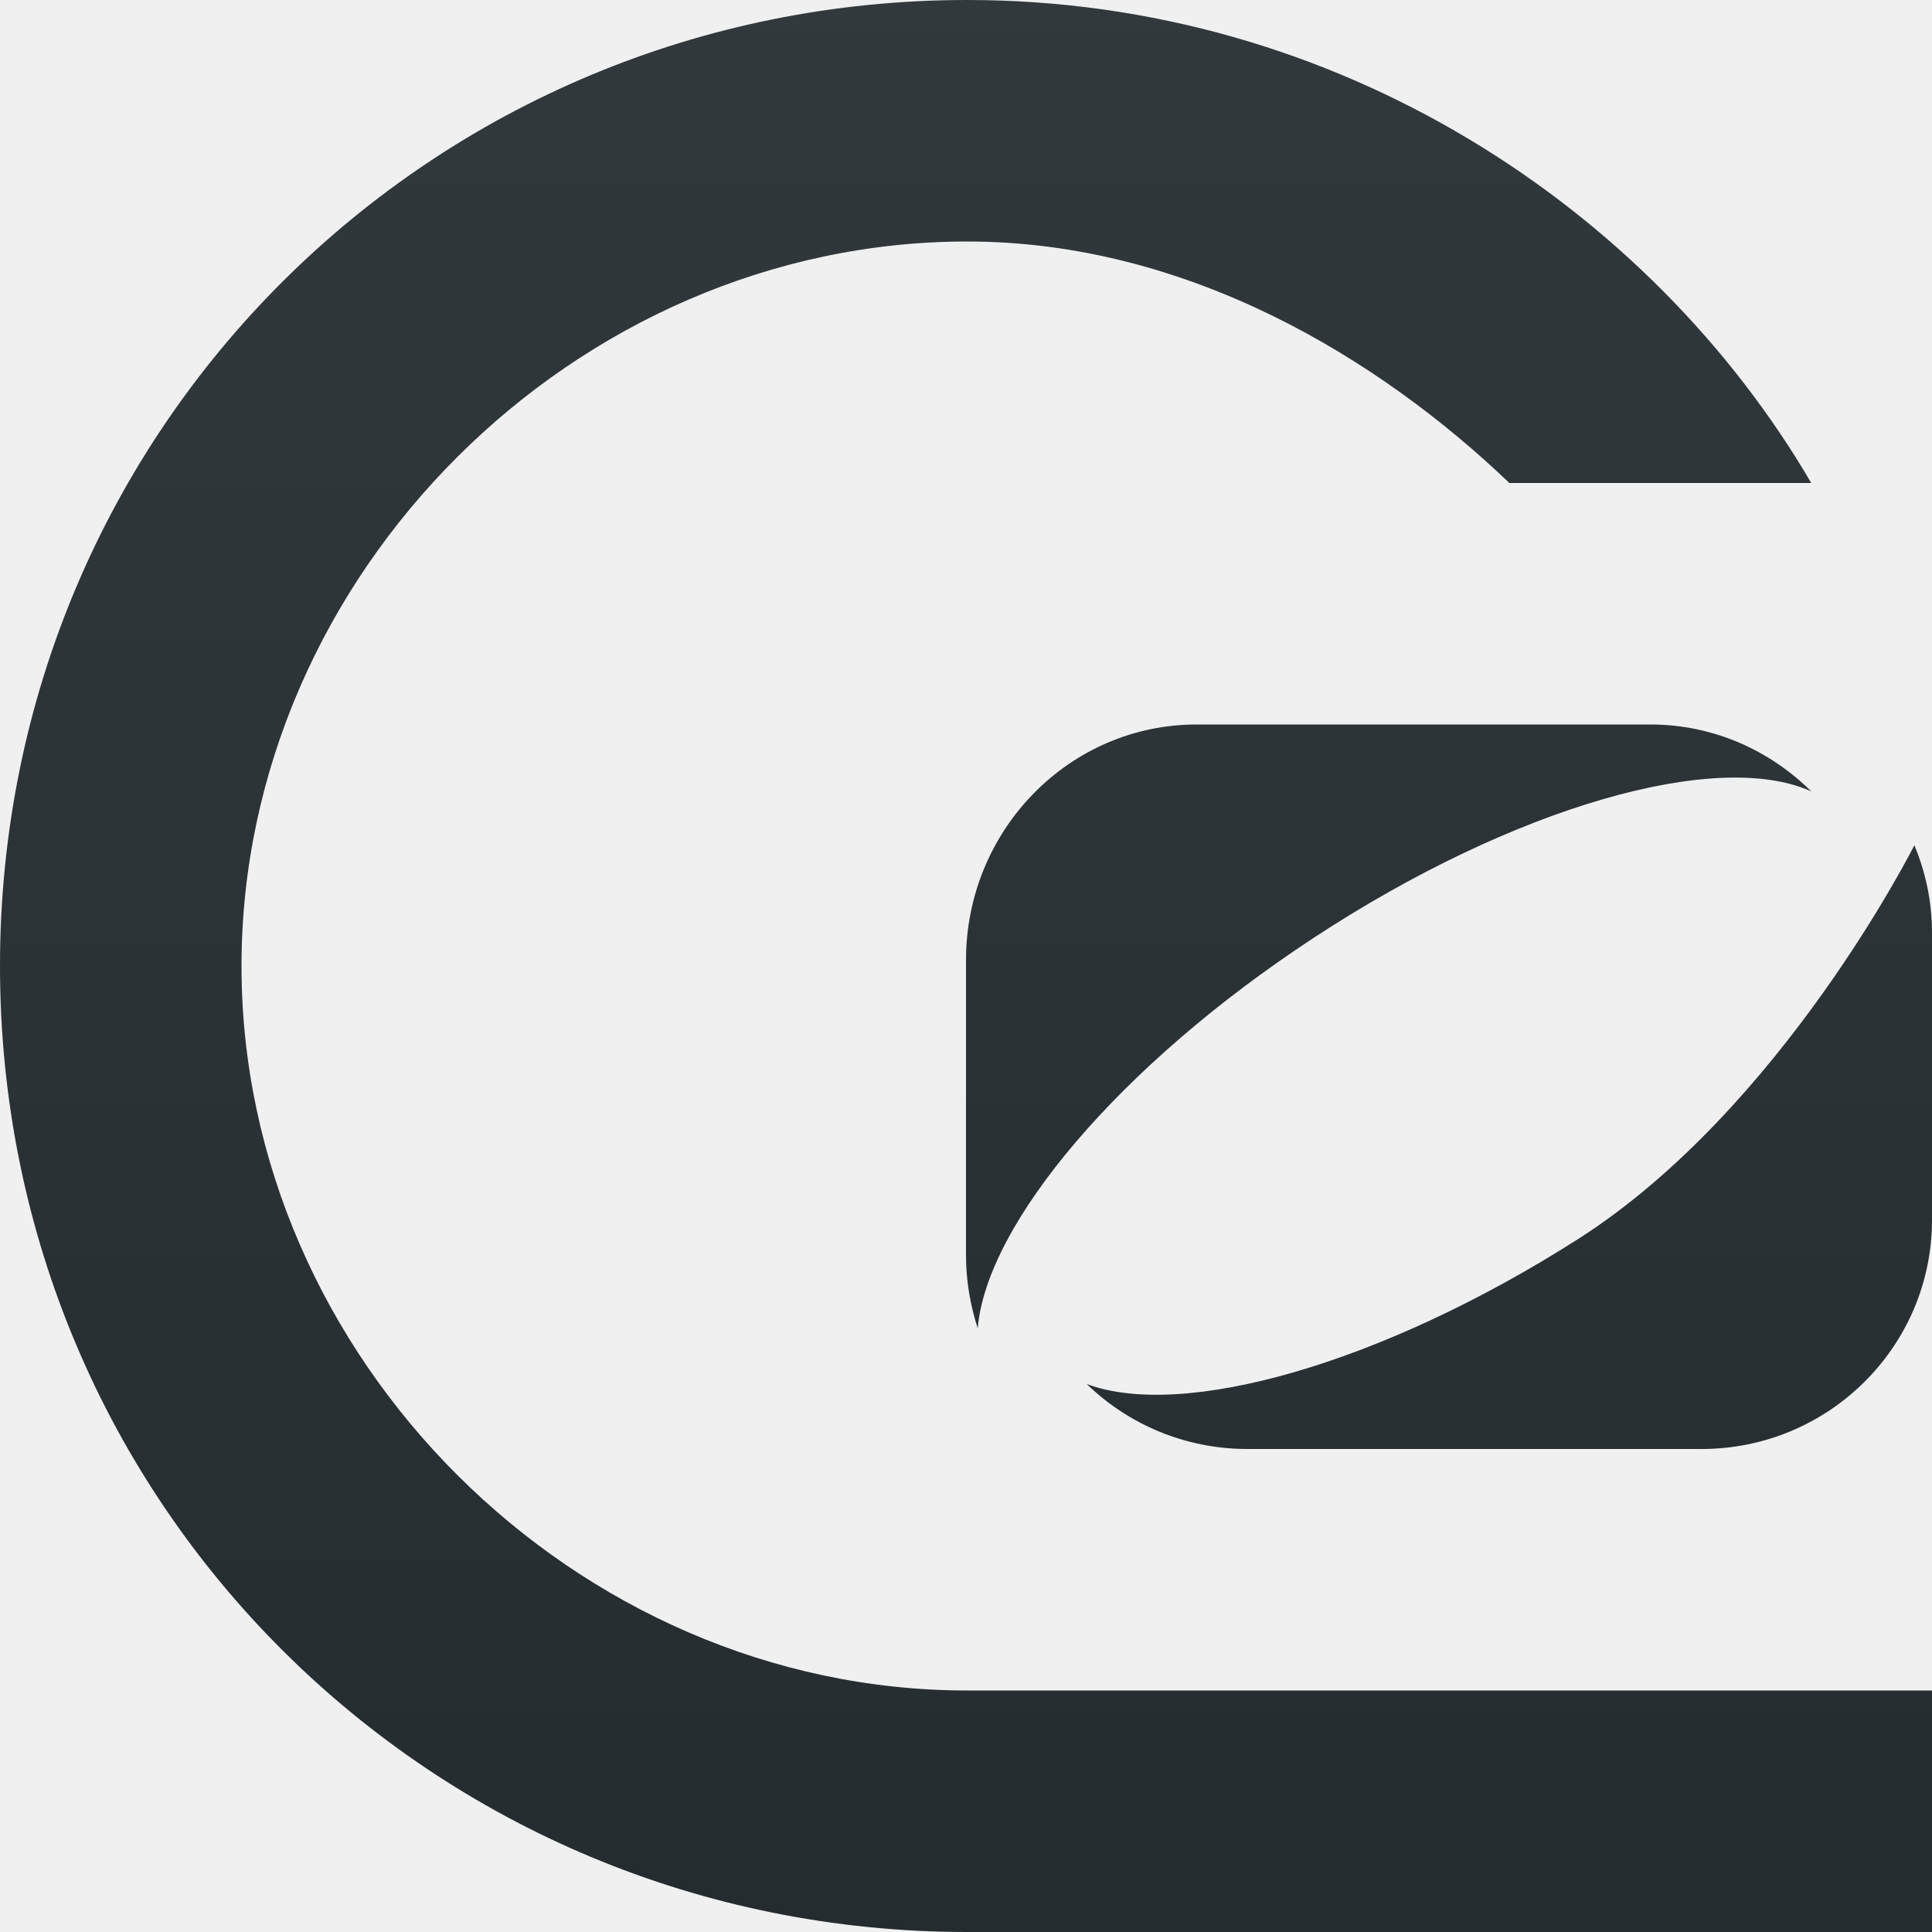
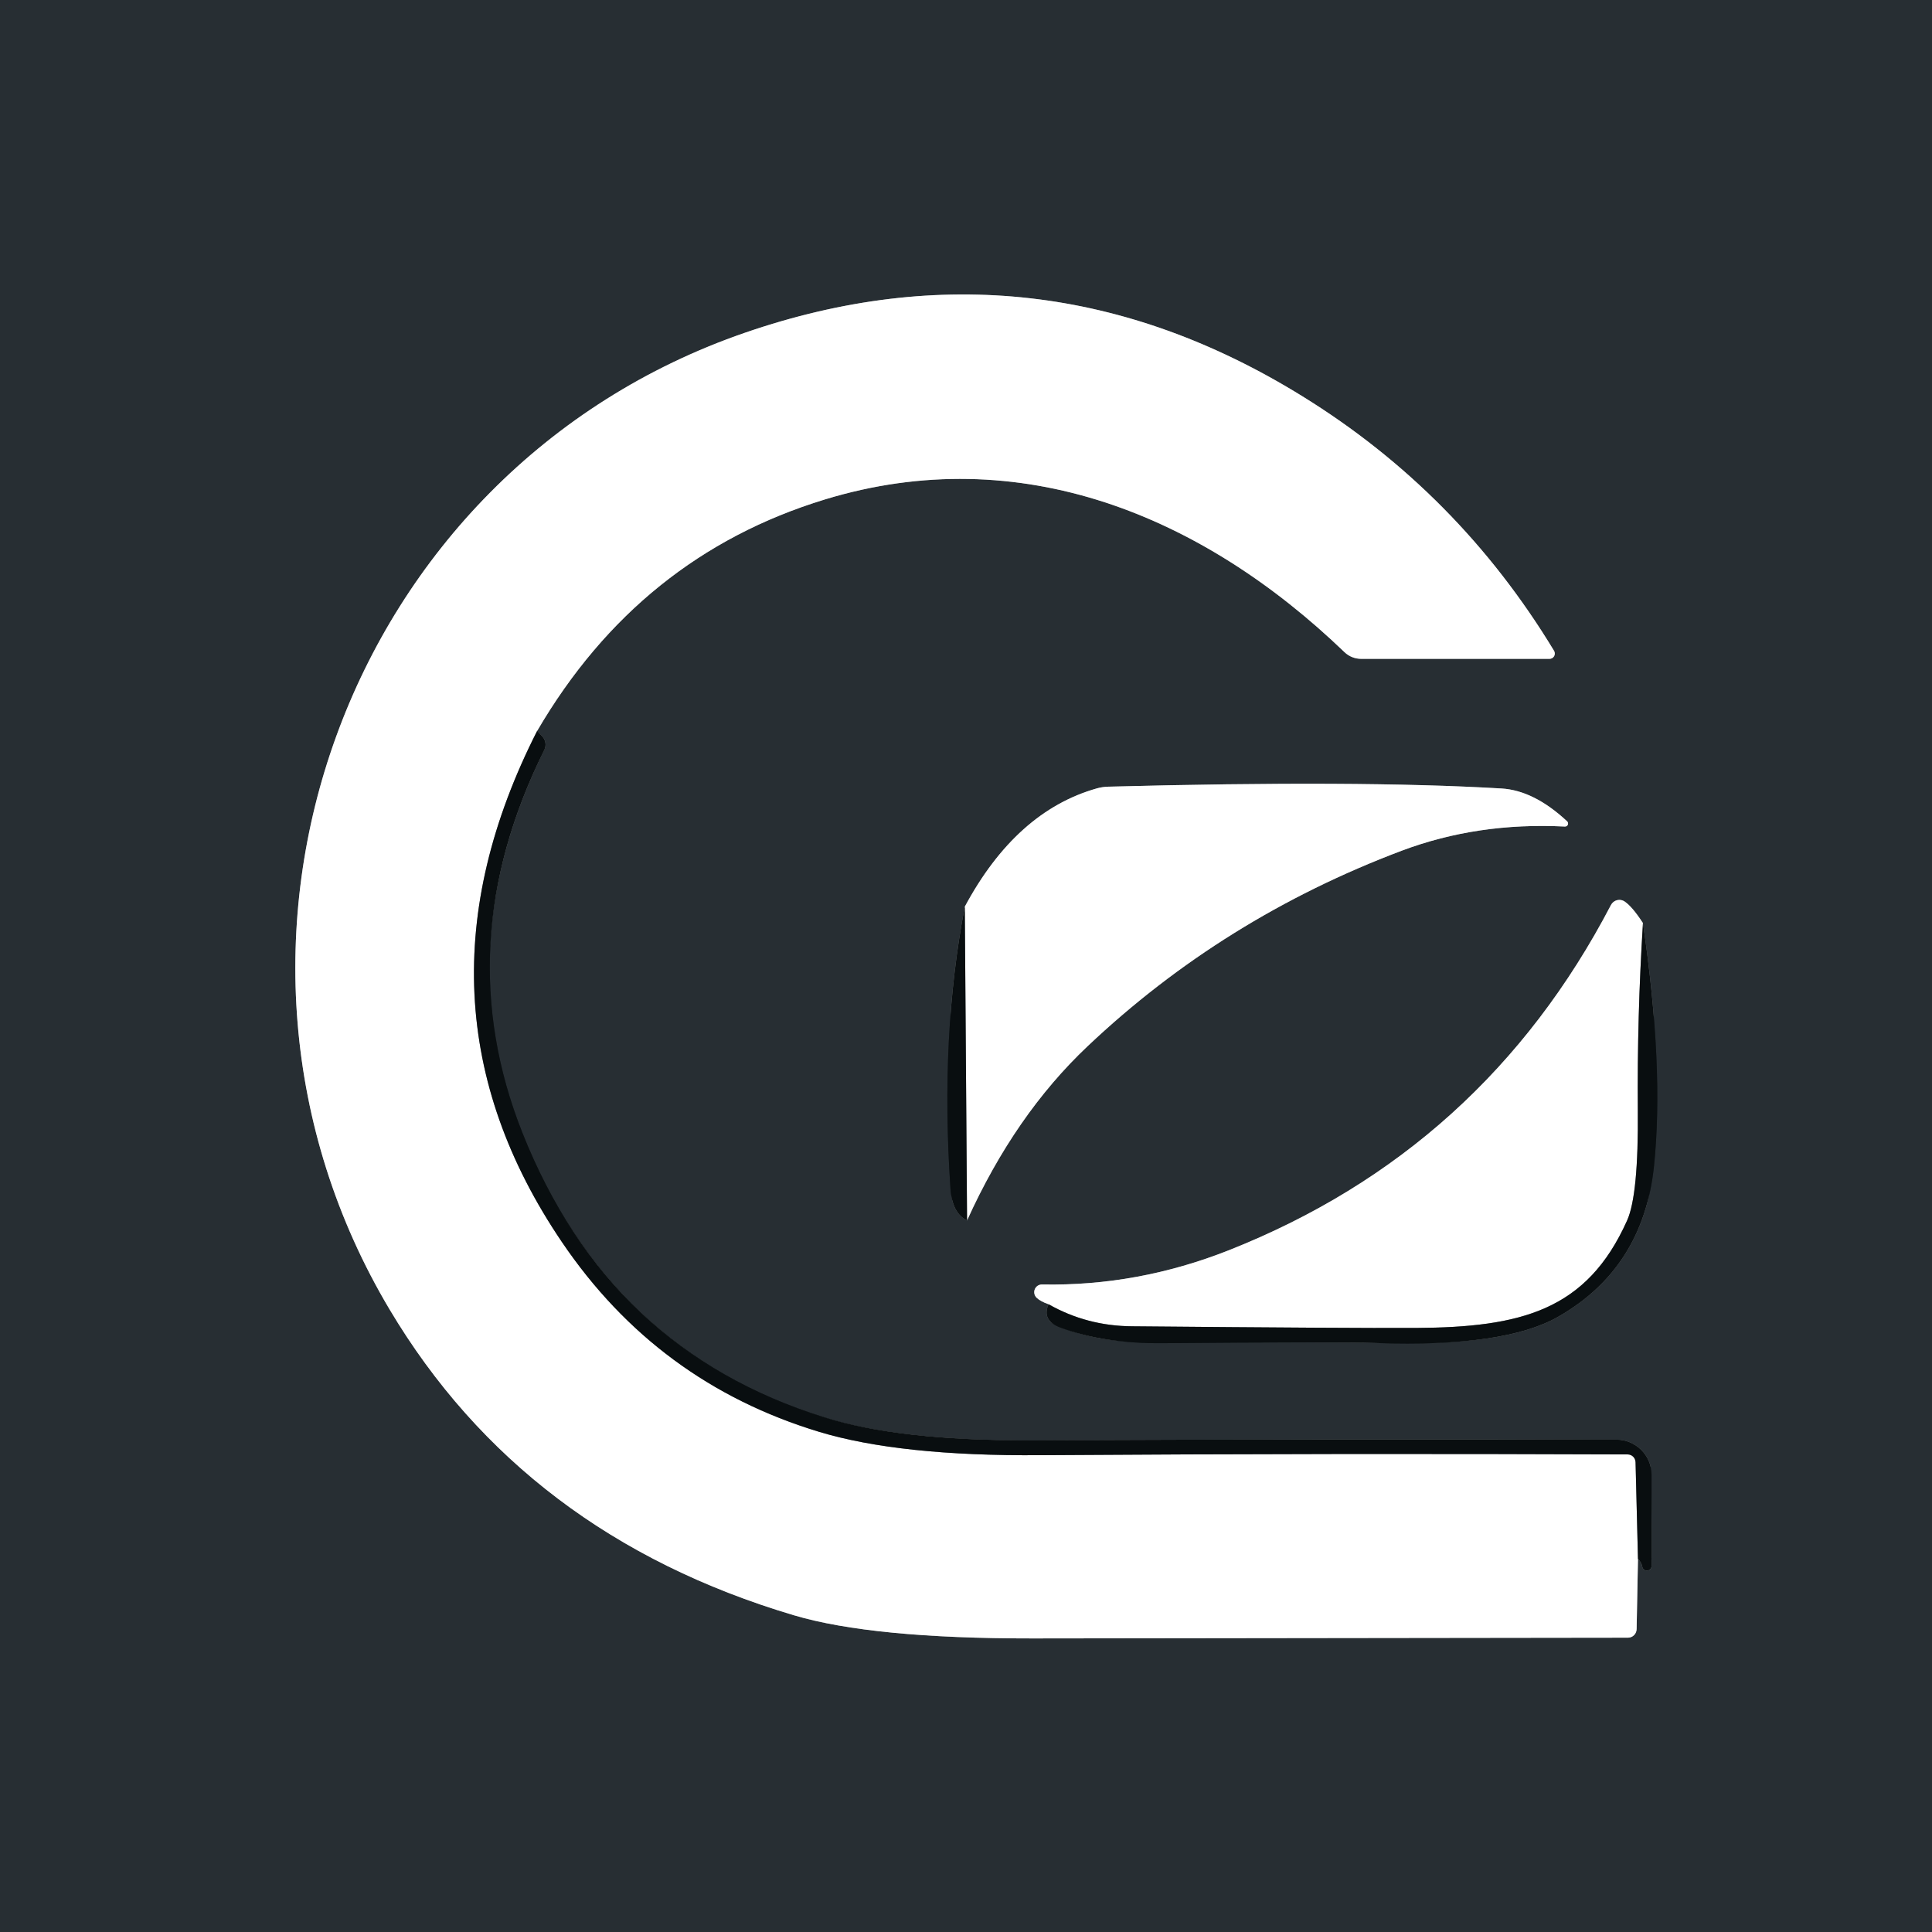
- <svg xmlns="http://www.w3.org/2000/svg" xmlns:xlink="http://www.w3.org/1999/xlink" width="16px" height="16px" viewBox="0 0 16 16" version="1.1">
-   <defs>
-     <linearGradient x1="50%" y1="0%" x2="50%" y2="100%" id="linearGradient-1">
-       <stop stop-color="#FFFFFF" offset="0%" />
-       <stop stop-color="#000000" offset="100%" />
-     </linearGradient>
-     <path d="M9.91,6 C8.855,6 8,6.874 8,7.953 L8,10.394 C8,10.605 8.035,10.808 8.097,11 C8.171,10.136 9.267,8.824 10.879,7.767 C12.544,6.674 14.226,6.203 15,6.554 C14.655,6.212 14.186,6 13.669,6 L9.91,6 L9.91,6 Z M13.068,10.262 C11.439,11.3 9.796,11.759 9,11.462 C9.344,11.795 9.813,12 10.331,12 L14.091,12 C15.145,12 16,11.15 16,10.102 L16,7.727 C16,7.469 15.948,7.225 15.854,7 C15.854,7 14.757,9.185 13.068,10.262 Z M8.01,14 C4.765,14 2,11.244 2,8 C2,4.756 4.765,2 8.01,2 C9.834,2 11.423,2.969 12.5,4 L15,4 C13.674,1.732 11.084,0 8.01,0 C3.585,0 2.73124003e-16,3.538 0,8 C2.73123998e-16,12.462 3.585,16 8.01,16 L16,16 L16,14 L8.01,14 Z" id="path-2" />
-   </defs>
-   <g id="Page-1" stroke="none" stroke-width="1" fill="none" fill-rule="evenodd">
-     <g id="SVG-Icons">
-       <g id="favicon" />
-       <g id="Logo">
-         <use fill="#272E33" xlink:href="#path-2" />
-         <use fill-opacity="0.05" fill="url(#linearGradient-1)" xlink:href="#path-2" />
-       </g>
-     </g>
+ <svg xmlns="http://www.w3.org/2000/svg" version="1.1" viewBox="0.00 0.00 128.00 128.00" width="128" height="128">
+   <g stroke-width="2.00" fill="none" stroke-linecap="butt">
+     <path stroke="#181e22" vector-effect="non-scaling-stroke" d="   M 108.52 103.28   Q 108.75 103.52 108.80 103.78   A 0.31 0.31 0.0 0 0 109.42 103.71   L 109.42 97.70   A 2.33 2.32 0.1 0 0 107.10 95.38   Q 87.81 95.34 68.16 95.42   Q 59.59 95.45 54.61 93.90   Q 40.33 89.46 34.61 75.05   Q 29.66 62.58 36.06 49.69   A 0.80 0.79 37.3 0 0 35.93 48.79   L 35.59 48.42" />
+     <path stroke="#939799" vector-effect="non-scaling-stroke" d="   M 35.59 48.42   Q 42.36 36.84 54.65 33.09   C 67.60 29.14 79.68 34.17 89.08 43.21   A 1.60 1.58 -23.0 0 0 90.18 43.65   L 102.66 43.65   A 0.35 0.35 0.0 0 0 102.96 43.12   Q 96.61 32.63 86.28 26.25   Q 68.70 15.38 49.37 22.04   C 22.85 31.17 11.48 62.69 25.81 86.75   Q 34.71 101.69 52.58 107.01   Q 57.78 108.56 68.41 108.55   Q 103.42 108.50 107.86 108.50   A 0.58 0.57 -89.5 0 0 108.43 107.93   L 108.52 103.28" />
+     <path stroke="#848788" vector-effect="non-scaling-stroke" d="   M 35.59 48.42   Q 26.46 66.39 37.23 82.29   Q 43.54 91.61 54.26 94.86   Q 59.61 96.48 68.91 96.41   Q 88.37 96.28 107.84 96.36   A 0.53 0.52 88.9 0 1 108.36 96.87   L 108.52 103.28" />
+     <path stroke="#181e22" vector-effect="non-scaling-stroke" d="   M 63.92 60.07   Q 62.28 68.55 62.97 78.74   Q 63.08 80.38 64.07 80.86" />
+     <path stroke="#939799" vector-effect="non-scaling-stroke" d="   M 64.07 80.86   Q 67.23 73.87 72.06 69.31   Q 81.04 60.82 92.87 56.36   Q 97.90 54.47 103.67 54.76   A 0.20 0.20 0.0 0 0 103.82 54.41   Q 101.63 52.37 99.48 52.24   Q 90.02 51.68 73.42 52.12   A 3.17 2.95 34.5 0 0 72.68 52.23   Q 67.32 53.74 63.92 60.07" />
+     <path stroke="#848788" vector-effect="non-scaling-stroke" d="   M 64.07 80.86   L 63.92 60.07" />
+     <path stroke="#181e22" vector-effect="non-scaling-stroke" d="   M 69.47 86.41   Q 68.99 87.49 70.27 87.96   Q 73.10 89.02 77.00 88.99   Q 88.44 88.89 91.20 88.98   Q 99.70 89.27 103.25 87.23   Q 108.87 84.01 109.58 77.27   Q 110.26 70.74 108.85 61.16" />
+     <path stroke="#939799" vector-effect="non-scaling-stroke" d="   M 108.85 61.16   Q 108.16 60.09 107.64 59.73   A 0.63 0.62 -58.9 0 0 106.73 59.96   Q 98.27 76.16 81.42 82.83   Q 75.38 85.22 69.04 85.10   A 0.51 0.51 0.0 0 0 68.68 85.98   Q 68.93 86.22 69.47 86.41" />
+     <path stroke="#848788" vector-effect="non-scaling-stroke" d="   M 108.85 61.16   Q 108.46 67.36 108.51 73.54   Q 108.56 79.17 107.80 80.86   C 105.13 86.83 100.77 87.94 93.80 87.98   Q 89.37 88.00 75.00 87.87   Q 72.01 87.85 69.47 86.41" />
  </g>
+   <path fill="#272e33" d="   M 128.00 0.00   L 128.00 128.00   L 0.00 128.00   L 0.00 0.00   L 128.00 0.00   Z   M 108.52 103.28   Q 108.75 103.52 108.80 103.78   A 0.31 0.31 0.0 0 0 109.42 103.71   L 109.42 97.70   A 2.33 2.32 0.1 0 0 107.10 95.38   Q 87.81 95.34 68.16 95.42   Q 59.59 95.45 54.61 93.90   Q 40.33 89.46 34.61 75.05   Q 29.66 62.58 36.06 49.69   A 0.80 0.79 37.3 0 0 35.93 48.79   L 35.59 48.42   Q 42.36 36.84 54.65 33.09   C 67.60 29.14 79.68 34.17 89.08 43.21   A 1.60 1.58 -23.0 0 0 90.18 43.65   L 102.66 43.65   A 0.35 0.35 0.0 0 0 102.96 43.12   Q 96.61 32.63 86.28 26.25   Q 68.70 15.38 49.37 22.04   C 22.85 31.17 11.48 62.69 25.81 86.75   Q 34.71 101.69 52.58 107.01   Q 57.78 108.56 68.41 108.55   Q 103.42 108.50 107.86 108.50   A 0.58 0.57 -89.5 0 0 108.43 107.93   L 108.52 103.28   Z   M 63.92 60.07   Q 62.28 68.55 62.97 78.74   Q 63.08 80.38 64.07 80.86   Q 67.23 73.87 72.06 69.31   Q 81.04 60.82 92.87 56.36   Q 97.90 54.47 103.67 54.76   A 0.20 0.20 0.0 0 0 103.82 54.41   Q 101.63 52.37 99.48 52.24   Q 90.02 51.68 73.42 52.12   A 3.17 2.95 34.5 0 0 72.68 52.23   Q 67.32 53.74 63.92 60.07   Z   M 69.47 86.41   Q 68.99 87.49 70.27 87.96   Q 73.10 89.02 77.00 88.99   Q 88.44 88.89 91.20 88.98   Q 99.70 89.27 103.25 87.23   Q 108.87 84.01 109.58 77.27   Q 110.26 70.74 108.85 61.16   Q 108.16 60.09 107.64 59.73   A 0.63 0.62 -58.9 0 0 106.73 59.96   Q 98.27 76.16 81.42 82.83   Q 75.38 85.22 69.04 85.10   A 0.51 0.51 0.0 0 0 68.68 85.98   Q 68.93 86.22 69.47 86.41   Z" />
+   <path fill="#ffffff" d="   M 35.59 48.42   Q 26.46 66.39 37.23 82.29   Q 43.54 91.61 54.26 94.86   Q 59.61 96.48 68.91 96.41   Q 88.37 96.28 107.84 96.36   A 0.53 0.52 88.9 0 1 108.36 96.87   L 108.52 103.28   L 108.43 107.93   A 0.58 0.57 -89.5 0 1 107.86 108.50   Q 103.42 108.50 68.41 108.55   Q 57.78 108.56 52.58 107.01   Q 34.71 101.69 25.81 86.75   C 11.48 62.69 22.85 31.17 49.37 22.04   Q 68.70 15.38 86.28 26.25   Q 96.61 32.63 102.96 43.12   A 0.35 0.35 0.0 0 1 102.66 43.65   L 90.18 43.65   A 1.60 1.58 -23.0 0 1 89.08 43.21   C 79.68 34.17 67.60 29.14 54.65 33.09   Q 42.36 36.84 35.59 48.42   Z" />
+   <path fill="#090e10" d="   M 35.59 48.42   L 35.93 48.79   A 0.80 0.79 37.3 0 1 36.06 49.69   Q 29.66 62.58 34.61 75.05   Q 40.33 89.46 54.61 93.90   Q 59.59 95.45 68.16 95.42   Q 87.81 95.34 107.10 95.38   A 2.33 2.32 0.1 0 1 109.42 97.70   L 109.42 103.71   A 0.31 0.31 0.0 0 1 108.80 103.78   Q 108.75 103.52 108.52 103.28   L 108.36 96.87   A 0.53 0.52 88.9 0 0 107.84 96.36   Q 88.37 96.28 68.91 96.41   Q 59.61 96.48 54.26 94.86   Q 43.54 91.61 37.23 82.29   Q 26.46 66.39 35.59 48.42   Z" />
+   <path fill="#ffffff" d="   M 64.07 80.86   L 63.92 60.07   Q 67.32 53.74 72.68 52.23   A 3.17 2.95 34.5 0 1 73.42 52.12   Q 90.02 51.68 99.48 52.24   Q 101.63 52.37 103.82 54.41   A 0.20 0.20 0.0 0 1 103.67 54.76   Q 97.90 54.47 92.87 56.36   Q 81.04 60.82 72.06 69.31   Q 67.23 73.87 64.07 80.86   Z" />
+   <path fill="#ffffff" d="   M 108.85 61.16   Q 108.46 67.36 108.51 73.54   Q 108.56 79.17 107.80 80.86   C 105.13 86.83 100.77 87.94 93.80 87.98   Q 89.37 88.00 75.00 87.87   Q 72.01 87.85 69.47 86.41   Q 68.93 86.22 68.68 85.98   A 0.51 0.51 0.0 0 1 69.04 85.10   Q 75.38 85.22 81.42 82.83   Q 98.27 76.16 106.73 59.96   A 0.63 0.62 -58.9 0 1 107.64 59.73   Q 108.16 60.09 108.85 61.16   Z" />
+   <path fill="#090e10" d="   M 63.92 60.07   L 64.07 80.86   Q 63.08 80.38 62.97 78.74   Q 62.28 68.55 63.92 60.07   Z" />
+   <path fill="#090e10" d="   M 69.47 86.41   Q 72.01 87.85 75.00 87.87   Q 89.37 88.00 93.80 87.98   C 100.77 87.94 105.13 86.83 107.80 80.86   Q 108.56 79.17 108.51 73.54   Q 108.46 67.36 108.85 61.16   Q 110.26 70.74 109.58 77.27   Q 108.87 84.01 103.25 87.23   Q 99.70 89.27 91.20 88.98   Q 88.44 88.89 77.00 88.99   Q 73.10 89.02 70.27 87.96   Q 68.99 87.49 69.47 86.41   Z" />
</svg>
